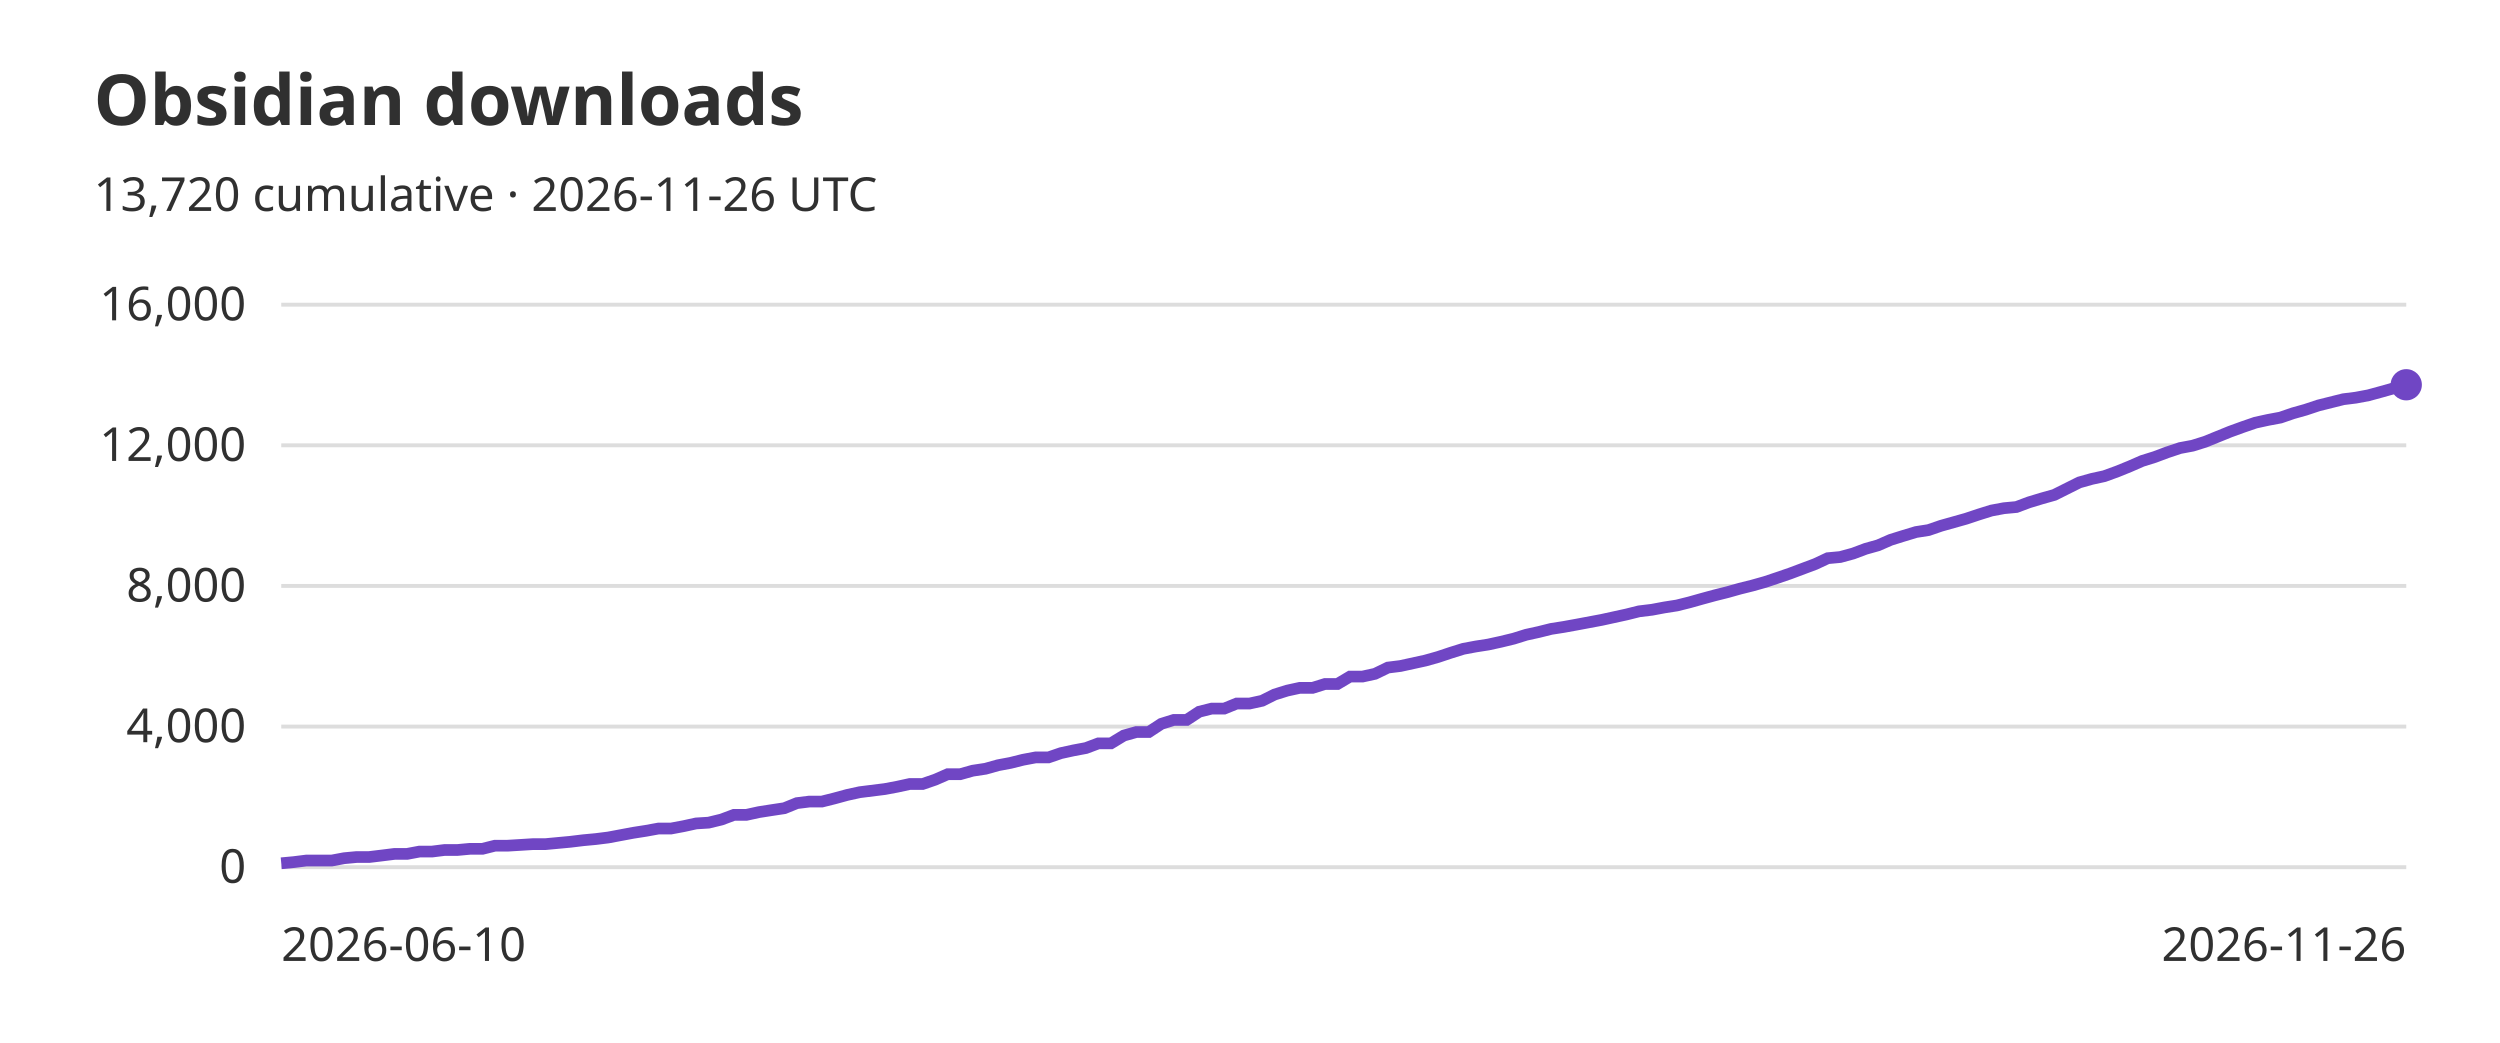
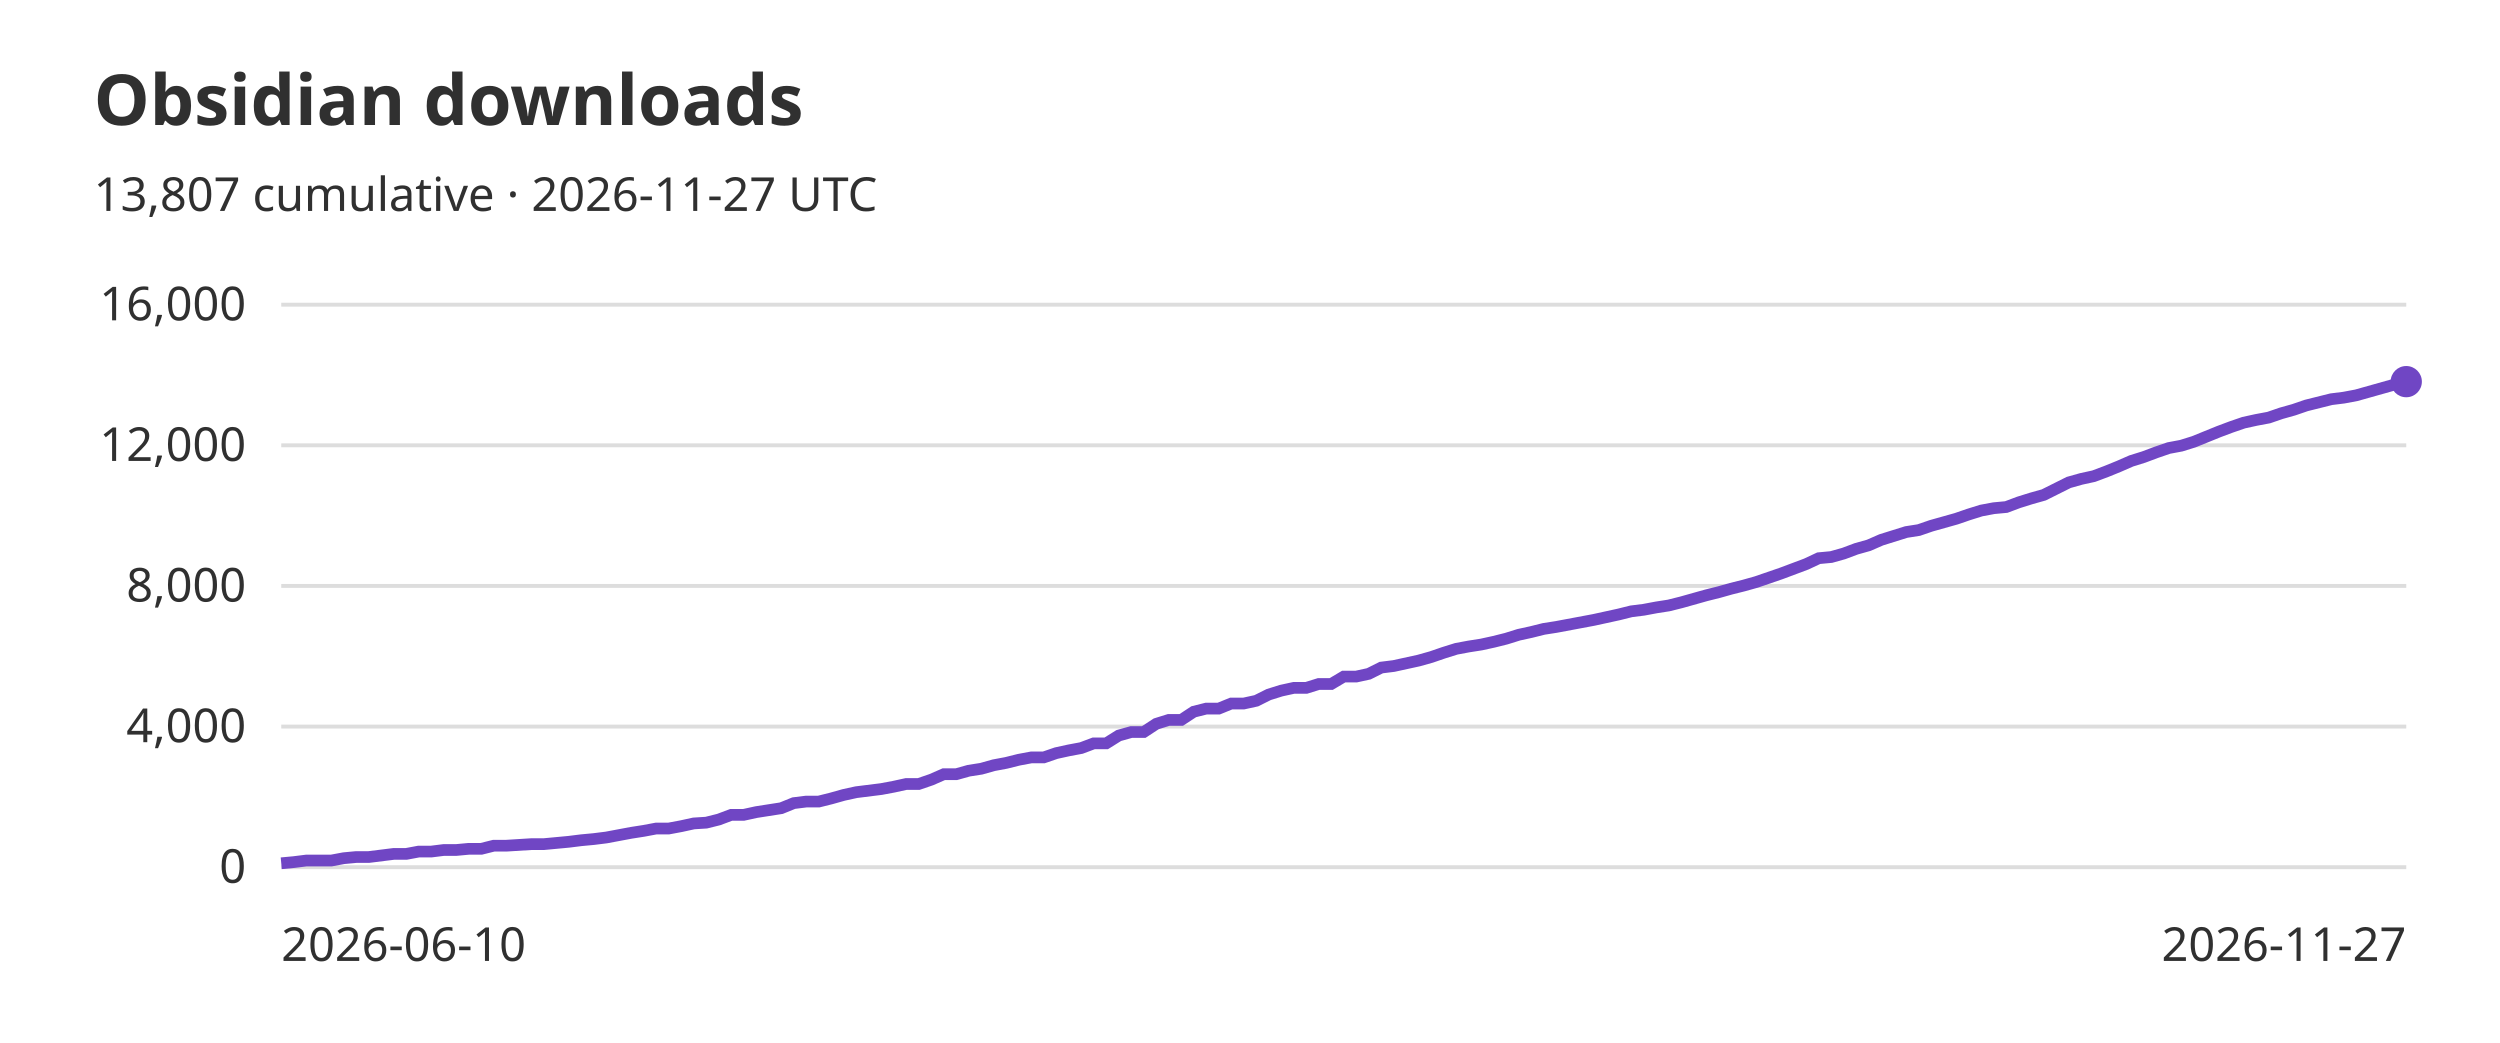
<svg xmlns="http://www.w3.org/2000/svg" width="640" height="267" viewBox="0 0 640 267" role="img">
  <rect width="640" height="267" fill="#fff" />
  <g fill="#303030" font-family="system-ui, sans-serif" font-size="12">
    <text x="24" y="32" font-size="18" font-weight="600">Obsidian downloads</text>
-     <text x="24" y="54">13,720 cumulative · 2026-11-26 UTC</text>
+     <text x="24" y="54">13,807 cumulative · 2026-11-27 UTC</text>
    <path d="M72 222H616" stroke="#ddd" />
    <text x="63" y="226" text-anchor="end">0</text>
    <path d="M72 186H616" stroke="#ddd" />
    <text x="63" y="190" text-anchor="end">4,000</text>
    <path d="M72 150H616" stroke="#ddd" />
    <text x="63" y="154" text-anchor="end">8,000</text>
    <path d="M72 114H616" stroke="#ddd" />
    <text x="63" y="118" text-anchor="end">12,000</text>
    <path d="M72 78H616" stroke="#ddd" />
    <text x="63" y="82" text-anchor="end">16,000</text>
-     <polyline points="72.0,221.0 75.2,220.7 78.4,220.3 81.7,220.3 84.9,220.3 88.1,219.7 91.3,219.4 94.5,219.4 97.8,219.0 101.0,218.6 104.2,218.6 107.4,218.0 110.6,218.0 113.8,217.6 117.1,217.6 120.3,217.3 123.5,217.3 126.7,216.5 129.9,216.5 133.2,216.3 136.4,216.1 139.6,216.1 142.8,215.8 146.0,215.5 149.3,215.1 152.5,214.8 155.7,214.4 158.9,213.8 162.1,213.2 165.3,212.7 168.6,212.1 171.8,212.1 175.0,211.5 178.2,210.8 181.4,210.6 184.7,209.8 187.9,208.6 191.1,208.6 194.3,207.9 197.5,207.4 200.8,206.9 204.0,205.6 207.2,205.2 210.4,205.2 213.6,204.4 216.9,203.5 220.1,202.8 223.3,202.4 226.5,202.0 229.7,201.4 232.9,200.7 236.2,200.7 239.4,199.6 242.6,198.2 245.8,198.2 249.0,197.3 252.3,196.8 255.5,195.9 258.7,195.3 261.9,194.5 265.1,193.9 268.4,193.9 271.6,192.8 274.8,192.1 278.0,191.5 281.2,190.3 284.4,190.3 287.7,188.3 290.9,187.4 294.1,187.4 297.3,185.3 300.5,184.3 303.8,184.3 307.0,182.2 310.2,181.4 313.4,181.4 316.6,180.1 319.9,180.1 323.1,179.4 326.3,177.8 329.5,176.8 332.7,176.1 336.0,176.1 339.2,175.1 342.4,175.1 345.6,173.2 348.8,173.2 352.0,172.5 355.3,170.9 358.5,170.5 361.7,169.8 364.9,169.1 368.1,168.2 371.4,167.1 374.6,166.1 377.8,165.5 381.0,165.0 384.2,164.3 387.5,163.5 390.7,162.5 393.9,161.8 397.1,161.0 400.3,160.5 403.6,159.9 406.8,159.3 410.0,158.7 413.2,158.0 416.4,157.3 419.6,156.5 422.9,156.1 426.1,155.5 429.3,155.0 432.5,154.2 435.7,153.3 439.0,152.4 442.2,151.6 445.4,150.7 448.6,149.9 451.8,149.0 455.1,147.9 458.3,146.8 461.5,145.6 464.7,144.4 467.9,142.9 471.1,142.6 474.4,141.7 477.6,140.5 480.8,139.6 484.0,138.2 487.2,137.2 490.5,136.2 493.7,135.7 496.9,134.6 500.1,133.7 503.3,132.8 506.6,131.7 509.8,130.7 513.0,130.1 516.2,129.8 519.4,128.6 522.7,127.6 525.9,126.7 529.1,125.1 532.3,123.5 535.5,122.6 538.7,121.9 542.0,120.7 545.2,119.4 548.4,118.0 551.6,117.0 554.8,115.8 558.1,114.7 561.3,114.1 564.5,113.1 567.7,111.8 570.9,110.5 574.2,109.3 577.4,108.2 580.6,107.5 583.8,106.9 587.0,105.8 590.2,104.9 593.5,103.8 596.7,103.0 599.9,102.2 603.1,101.8 606.3,101.2 609.6,100.3 612.8,99.4 616.0,98.5" fill="none" stroke="#7046c4" stroke-width="3" />
-     <circle cx="616.0" cy="98.5" r="4" fill="#7046c4" />
+     <polyline points="72.0,221.0 75.2,220.7 78.4,220.3 81.6,220.3 84.8,220.3 88.0,219.7 91.2,219.4 94.4,219.4 97.6,219.0 100.8,218.6 104.0,218.6 107.2,218.0 110.4,218.0 113.6,217.6 116.8,217.6 120.0,217.3 123.2,217.3 126.4,216.5 129.6,216.5 132.8,216.3 136.0,216.1 139.2,216.1 142.4,215.8 145.6,215.5 148.8,215.1 152.0,214.8 155.2,214.4 158.4,213.8 161.6,213.2 164.8,212.7 168.0,212.1 171.2,212.1 174.4,211.5 177.6,210.8 180.8,210.6 184.0,209.8 187.2,208.6 190.4,208.6 193.6,207.9 196.8,207.4 200.0,206.9 203.2,205.6 206.4,205.2 209.6,205.2 212.8,204.4 216.0,203.5 219.2,202.8 222.4,202.4 225.6,202.0 228.8,201.4 232.0,200.7 235.2,200.7 238.4,199.6 241.6,198.2 244.8,198.2 248.0,197.3 251.2,196.8 254.4,195.9 257.6,195.3 260.8,194.5 264.0,193.9 267.2,193.9 270.4,192.8 273.6,192.1 276.8,191.5 280.0,190.3 283.2,190.3 286.4,188.3 289.6,187.4 292.8,187.4 296.0,185.3 299.2,184.3 302.4,184.3 305.6,182.2 308.8,181.4 312.0,181.4 315.2,180.1 318.4,180.1 321.6,179.4 324.8,177.8 328.0,176.8 331.2,176.1 334.4,176.1 337.6,175.1 340.8,175.1 344.0,173.2 347.2,173.2 350.4,172.5 353.6,170.9 356.8,170.5 360.0,169.8 363.2,169.1 366.4,168.2 369.6,167.1 372.8,166.1 376.0,165.5 379.2,165.0 382.4,164.3 385.6,163.5 388.8,162.5 392.0,161.8 395.2,161.0 398.4,160.5 401.6,159.9 404.8,159.3 408.0,158.7 411.2,158.0 414.4,157.3 417.6,156.5 420.8,156.1 424.0,155.5 427.2,155.0 430.4,154.2 433.6,153.3 436.8,152.4 440.0,151.6 443.2,150.7 446.4,149.9 449.6,149.0 452.8,147.9 456.0,146.8 459.2,145.6 462.4,144.4 465.6,142.9 468.8,142.6 472.0,141.7 475.2,140.5 478.4,139.6 481.6,138.2 484.8,137.2 488.0,136.2 491.2,135.7 494.4,134.6 497.6,133.7 500.8,132.8 504.0,131.7 507.2,130.7 510.4,130.1 513.6,129.8 516.8,128.6 520.0,127.6 523.2,126.7 526.4,125.1 529.6,123.5 532.8,122.6 536.0,121.9 539.2,120.7 542.4,119.4 545.6,118.0 548.8,117.0 552.0,115.8 555.2,114.7 558.4,114.1 561.6,113.1 564.8,111.8 568.0,110.5 571.2,109.3 574.4,108.2 577.6,107.5 580.8,106.9 584.0,105.8 587.2,104.9 590.4,103.8 593.6,103.0 596.8,102.2 600.0,101.8 603.2,101.2 606.4,100.3 609.6,99.4 612.8,98.5 616.0,97.7" fill="none" stroke="#7046c4" stroke-width="3" />
+     <circle cx="616.0" cy="97.7" r="4" fill="#7046c4" />
    <text x="72" y="246">2026-06-10</text>
-     <text x="616" y="246" text-anchor="end">2026-11-26</text>
+     <text x="616" y="246" text-anchor="end">2026-11-27</text>
  </g>
</svg>
